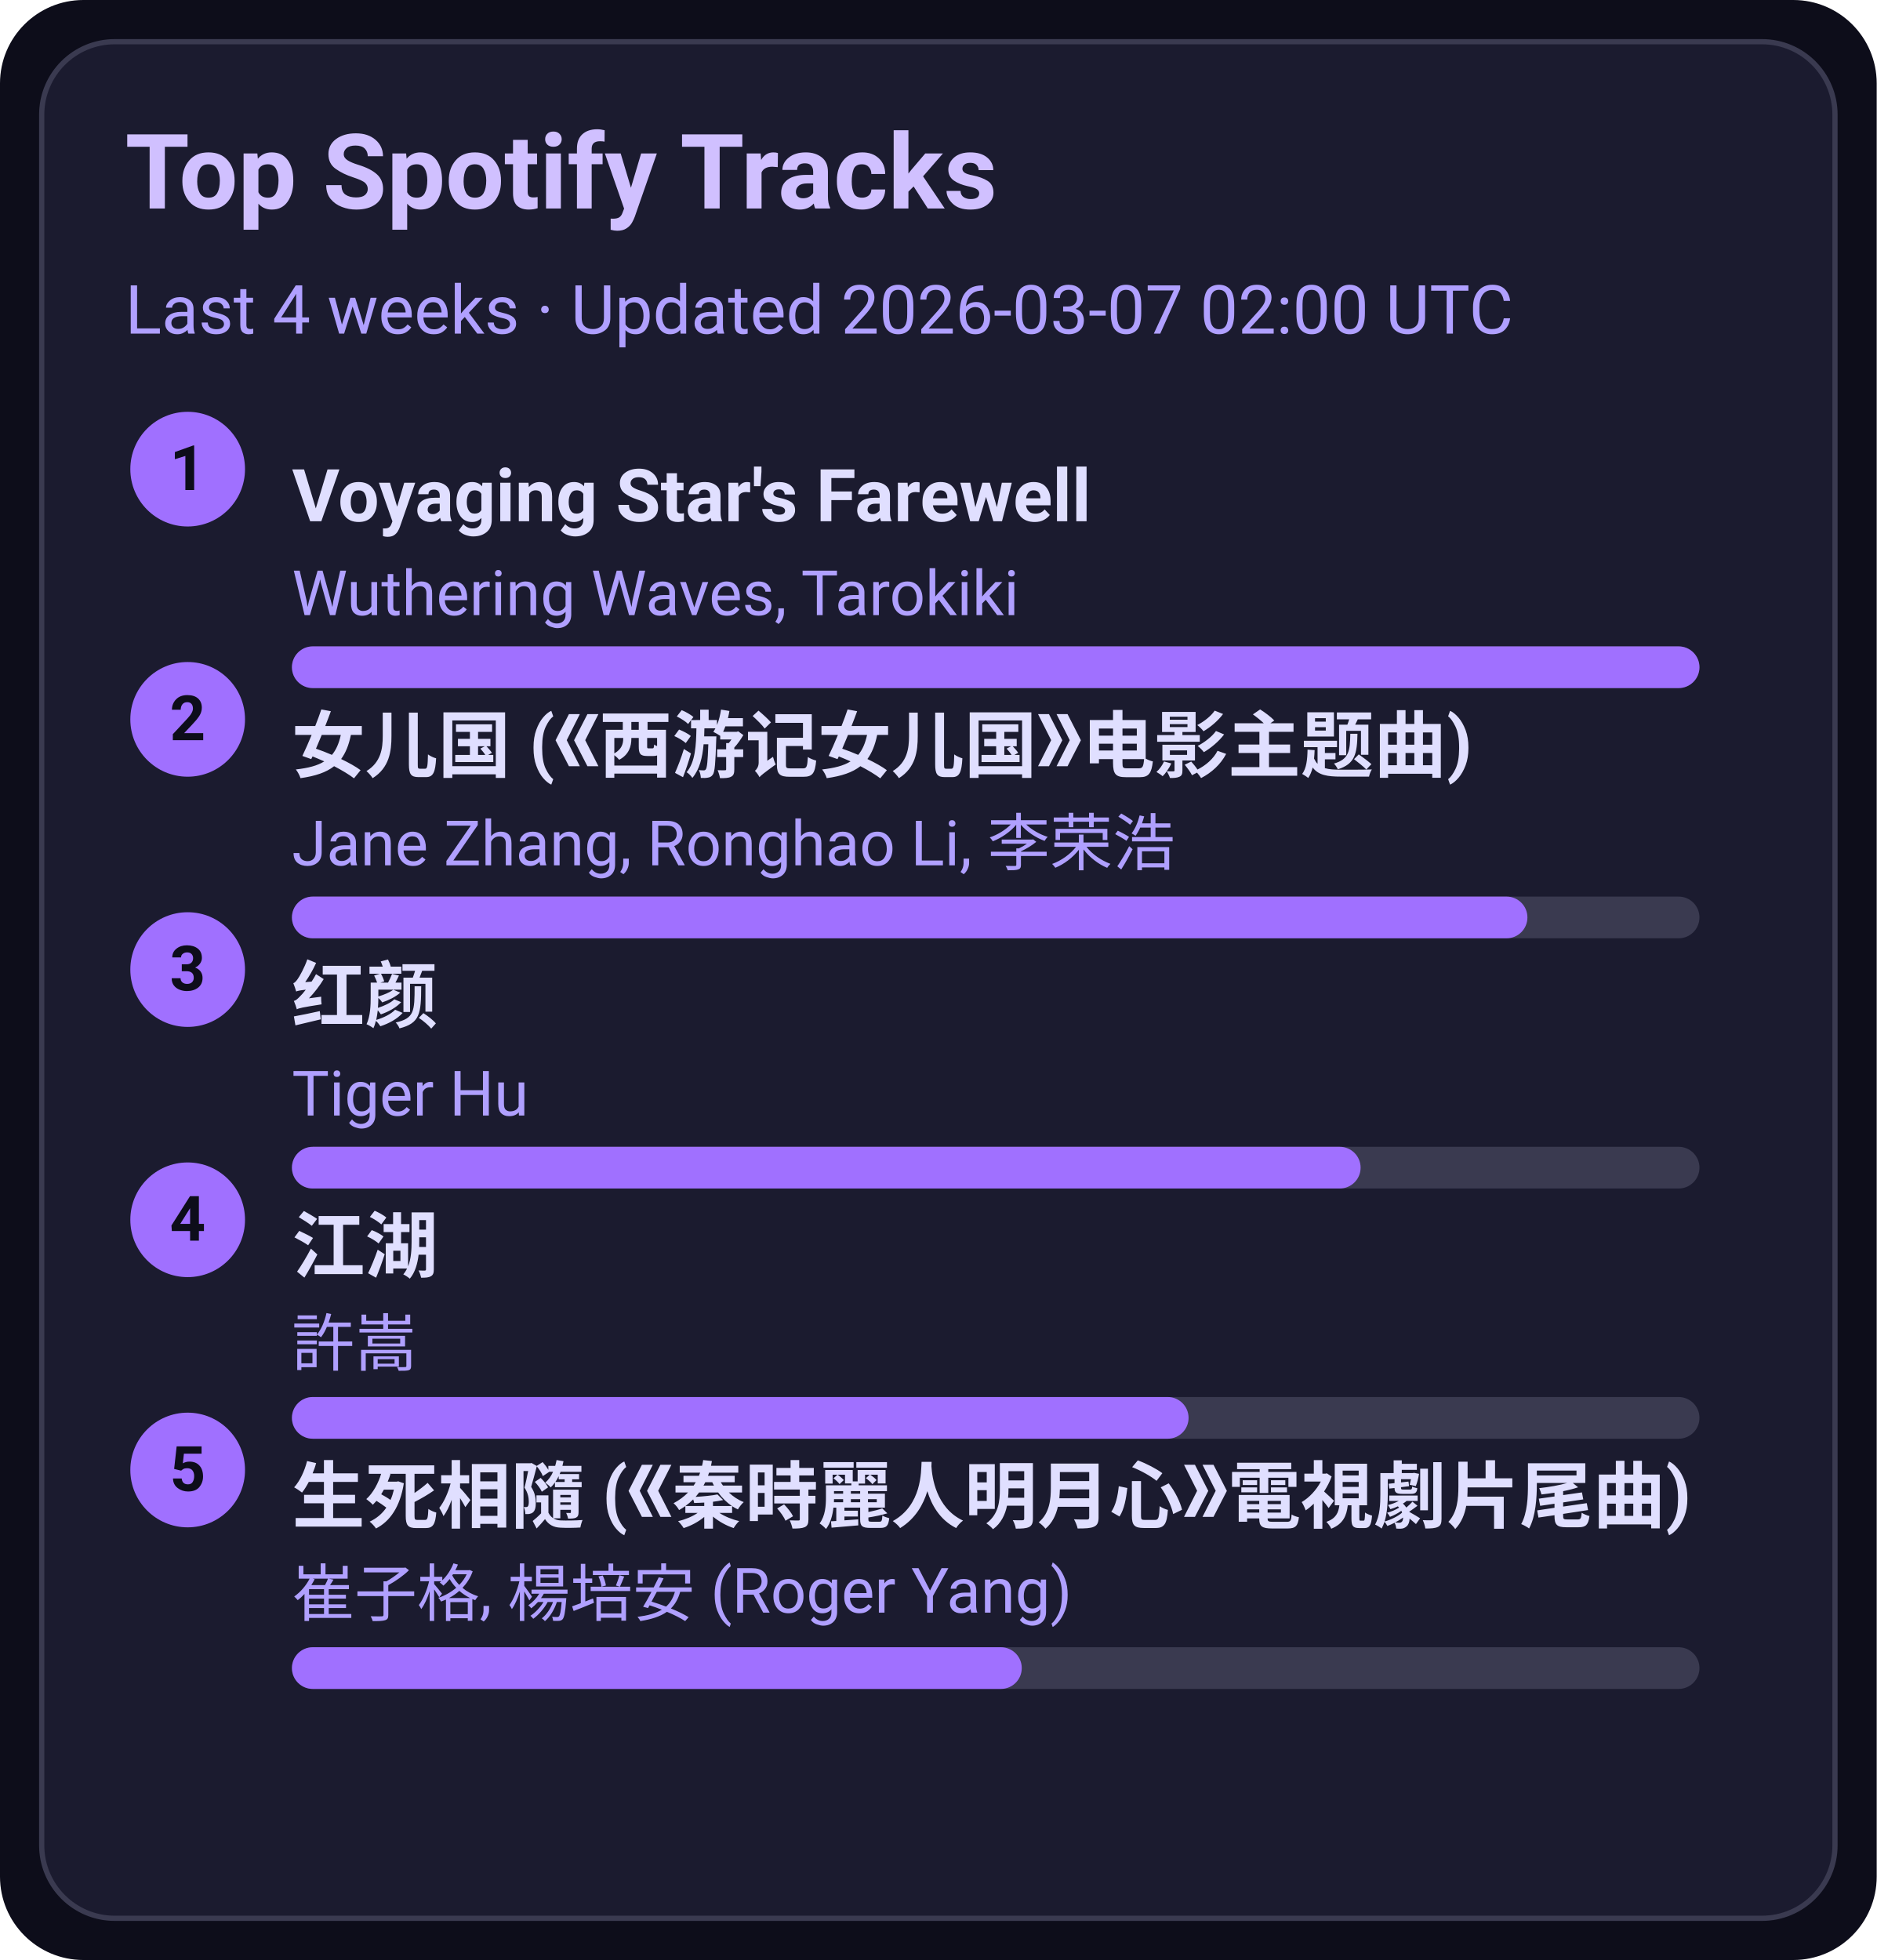
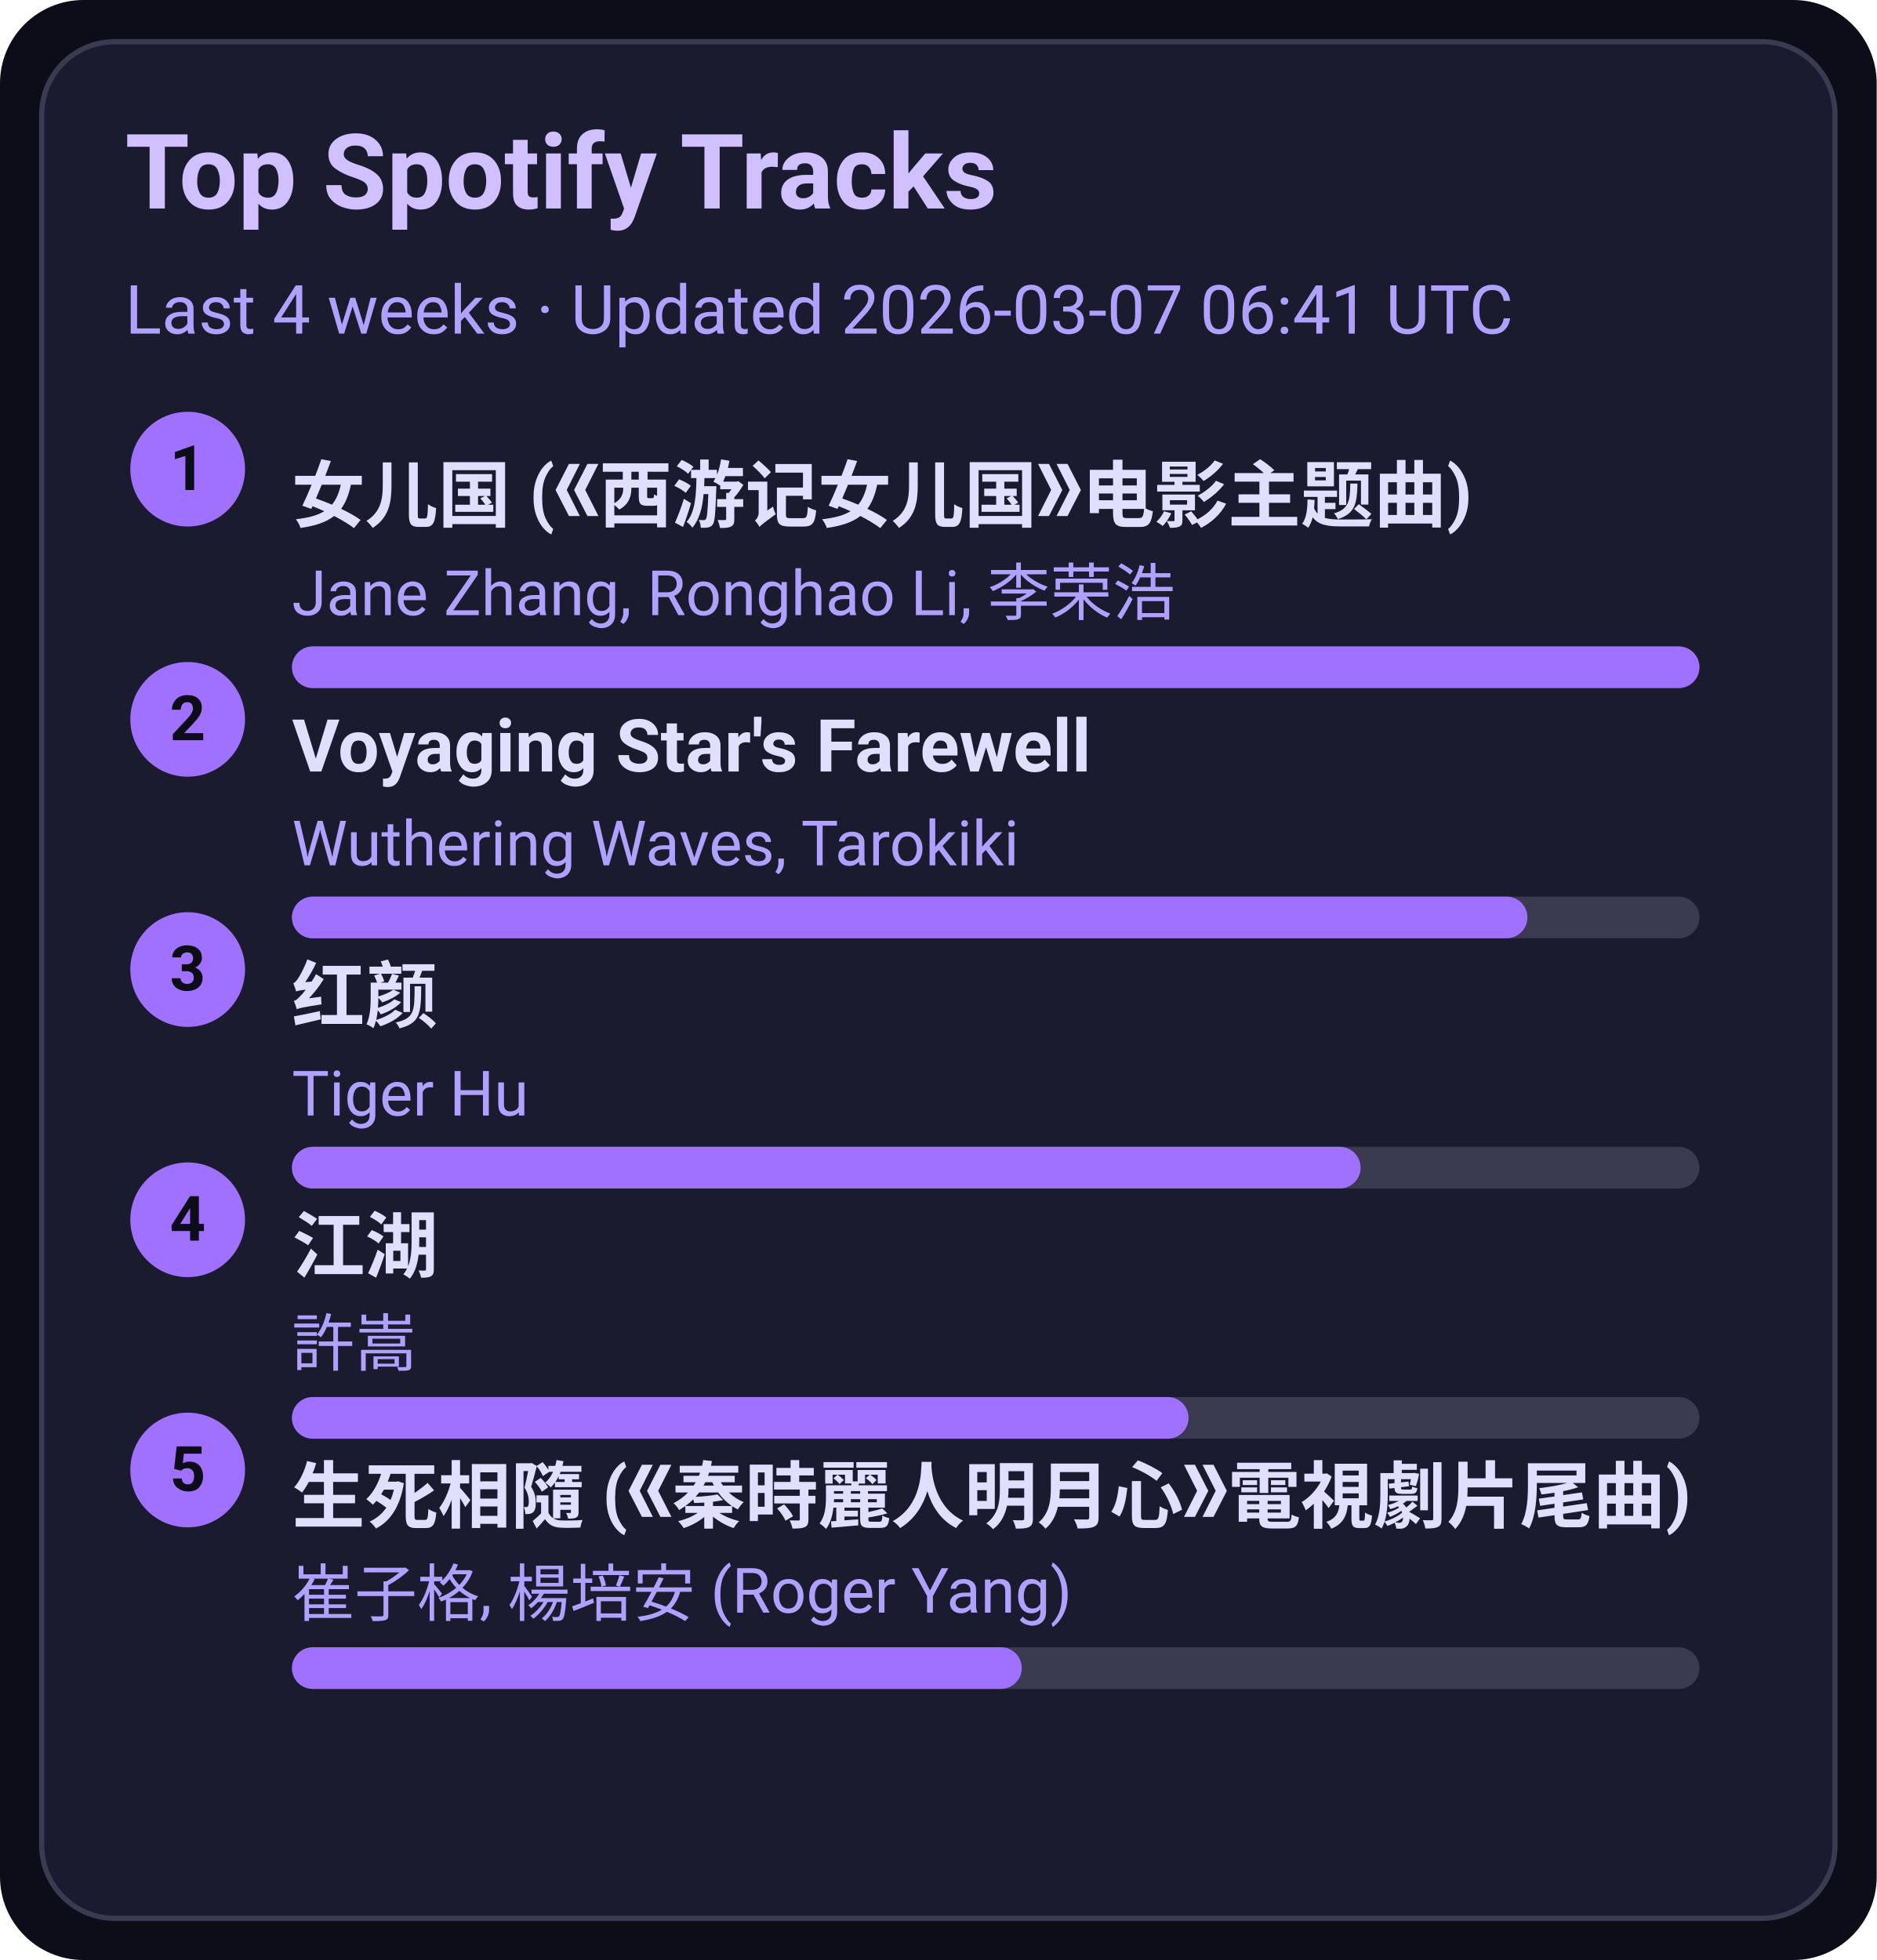
<svg xmlns="http://www.w3.org/2000/svg" width="360" height="376" viewBox="0 0 360 376">
  <style>text{font-family:-apple-system,BlinkMacSystemFont,Segoe UI,Roboto,Ubuntu,Helvetica Neue,Arial,Noto Sans,sans-serif}</style>
  <rect width="360" height="376" rx="16" fill="#0d0d1a" />
  <rect x="8" y="8" width="344" height="360" rx="14" fill="#1b1b2f" stroke="#3a3a50" />
  <text x="24" y="40" font-size="20" fill="#d0c0ff" font-weight="600">Top Spotify Tracks</text>
-   <text x="24" y="64" font-size="13" fill="#b0a0ff">Last 4 weeks · Updated 2026-03-07 02:00 UTC</text>
+   <text x="24" y="64" font-size="13" fill="#b0a0ff">Last 4 weeks · Updated 2026-03-07 06:41 UTC</text>
  <circle cx="36" cy="90" r="11" fill="#a070ff" />
  <text x="36" y="94" text-anchor="middle" font-size="12" fill="#0d0d1a" font-weight="700">1</text>
-   <a href="https://open.spotify.com/track/3uI2KolgU1Pt41ywffsggr" target="_blank" rel="noopener noreferrer">
-     <text x="56" y="100" font-size="14" fill="#e0dfff" font-weight="600">Voyaging Star's Farewell</text>
+   <a href="https://open.spotify.com/track/5vfCdwOheQGcrR91ATpL2k" target="_blank" rel="noopener noreferrer">
+     <text x="56" y="100" font-size="14" fill="#e0dfff" font-weight="600">女儿国 (《西游记女儿国》电影主题曲)</text>
  </a>
-   <text x="56" y="118" font-size="12" fill="#b0a0ff">Wuthering Waves, Tarokiki</text>
+   <text x="56" y="118" font-size="12" fill="#b0a0ff">Jane Zhang, Ronghao Li, 李荣浩</text>
  <rect x="56" y="124" width="270" height="8" rx="4" fill="#3a3a50" />
  <rect x="56" y="124" width="270" height="8" rx="4" fill="#a070ff" />
  <circle cx="36" cy="138" r="11" fill="#a070ff" />
  <text x="36" y="142" text-anchor="middle" font-size="12" fill="#0d0d1a" font-weight="700">2</text>
-   <a href="https://open.spotify.com/track/5vfCdwOheQGcrR91ATpL2k" target="_blank" rel="noopener noreferrer">
-     <text x="56" y="148" font-size="14" fill="#e0dfff" font-weight="600">女儿国 (《西游记女儿国》电影主题曲)</text>
+   <a href="https://open.spotify.com/track/3uI2KolgU1Pt41ywffsggr" target="_blank" rel="noopener noreferrer">
+     <text x="56" y="148" font-size="14" fill="#e0dfff" font-weight="600">Voyaging Star's Farewell</text>
  </a>
-   <text x="56" y="166" font-size="12" fill="#b0a0ff">Jane Zhang, Ronghao Li, 李荣浩</text>
+   <text x="56" y="166" font-size="12" fill="#b0a0ff">Wuthering Waves, Tarokiki</text>
  <rect x="56" y="172" width="270" height="8" rx="4" fill="#3a3a50" />
  <rect x="56" y="172" width="237" height="8" rx="4" fill="#a070ff" />
  <circle cx="36" cy="186" r="11" fill="#a070ff" />
  <text x="36" y="190" text-anchor="middle" font-size="12" fill="#0d0d1a" font-weight="700">3</text>
  <a href="https://open.spotify.com/track/6Q7OE4tvrUOIvIDY2EC5Im" target="_blank" rel="noopener noreferrer">
    <text x="56" y="196" font-size="14" fill="#e0dfff" font-weight="600">红颜</text>
  </a>
  <text x="56" y="214" font-size="12" fill="#b0a0ff">Tiger Hu</text>
  <rect x="56" y="220" width="270" height="8" rx="4" fill="#3a3a50" />
  <rect x="56" y="220" width="205" height="8" rx="4" fill="#a070ff" />
  <circle cx="36" cy="234" r="11" fill="#a070ff" />
  <text x="36" y="238" text-anchor="middle" font-size="12" fill="#0d0d1a" font-weight="700">4</text>
  <a href="https://open.spotify.com/track/03PCdwqajii1xgp7WIozzC" target="_blank" rel="noopener noreferrer">
    <text x="56" y="244" font-size="14" fill="#e0dfff" font-weight="600">江湖</text>
  </a>
  <text x="56" y="262" font-size="12" fill="#b0a0ff">許嵩</text>
  <rect x="56" y="268" width="270" height="8" rx="4" fill="#3a3a50" />
  <rect x="56" y="268" width="172" height="8" rx="4" fill="#a070ff" />
  <circle cx="36" cy="282" r="11" fill="#a070ff" />
  <text x="36" y="286" text-anchor="middle" font-size="12" fill="#0d0d1a" font-weight="700">5</text>
  <a href="https://open.spotify.com/track/6qiDtcYiZOQ4HRuC8U55EM" target="_blank" rel="noopener noreferrer">
    <text x="56" y="292" font-size="14" fill="#e0dfff" font-weight="600">生死相隨 (《秦時麗人明月心》電視劇片尾曲)</text>
  </a>
  <text x="56" y="310" font-size="12" fill="#b0a0ff">崔子格, 楊培安 (Roger Yang)</text>
  <rect x="56" y="316" width="270" height="8" rx="4" fill="#3a3a50" />
  <rect x="56" y="316" width="140" height="8" rx="4" fill="#a070ff" />
</svg>
